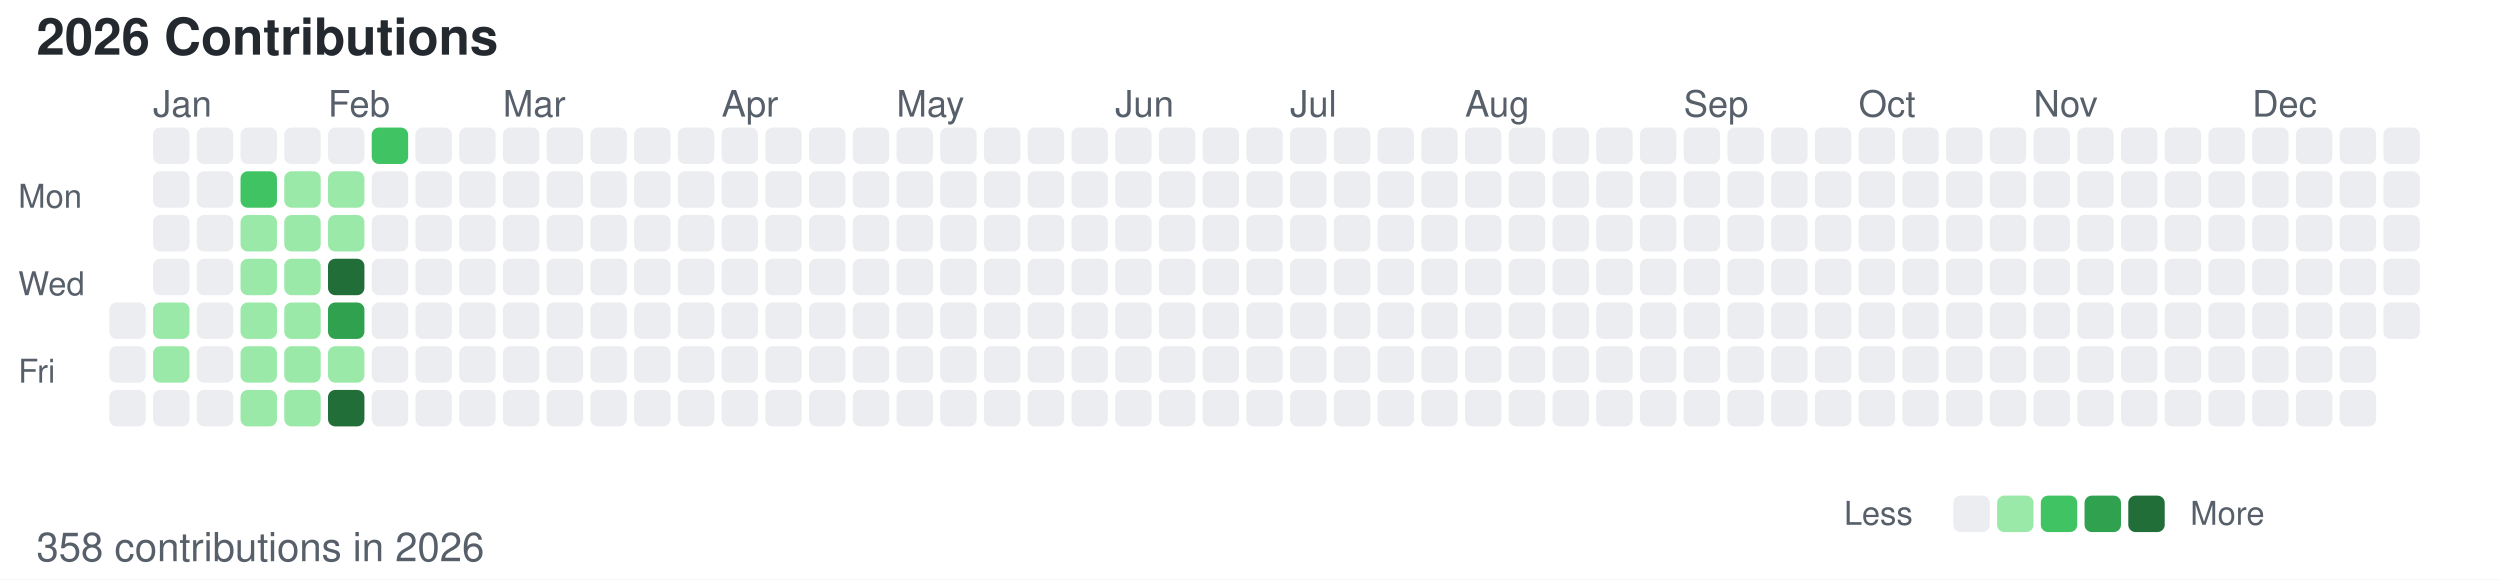
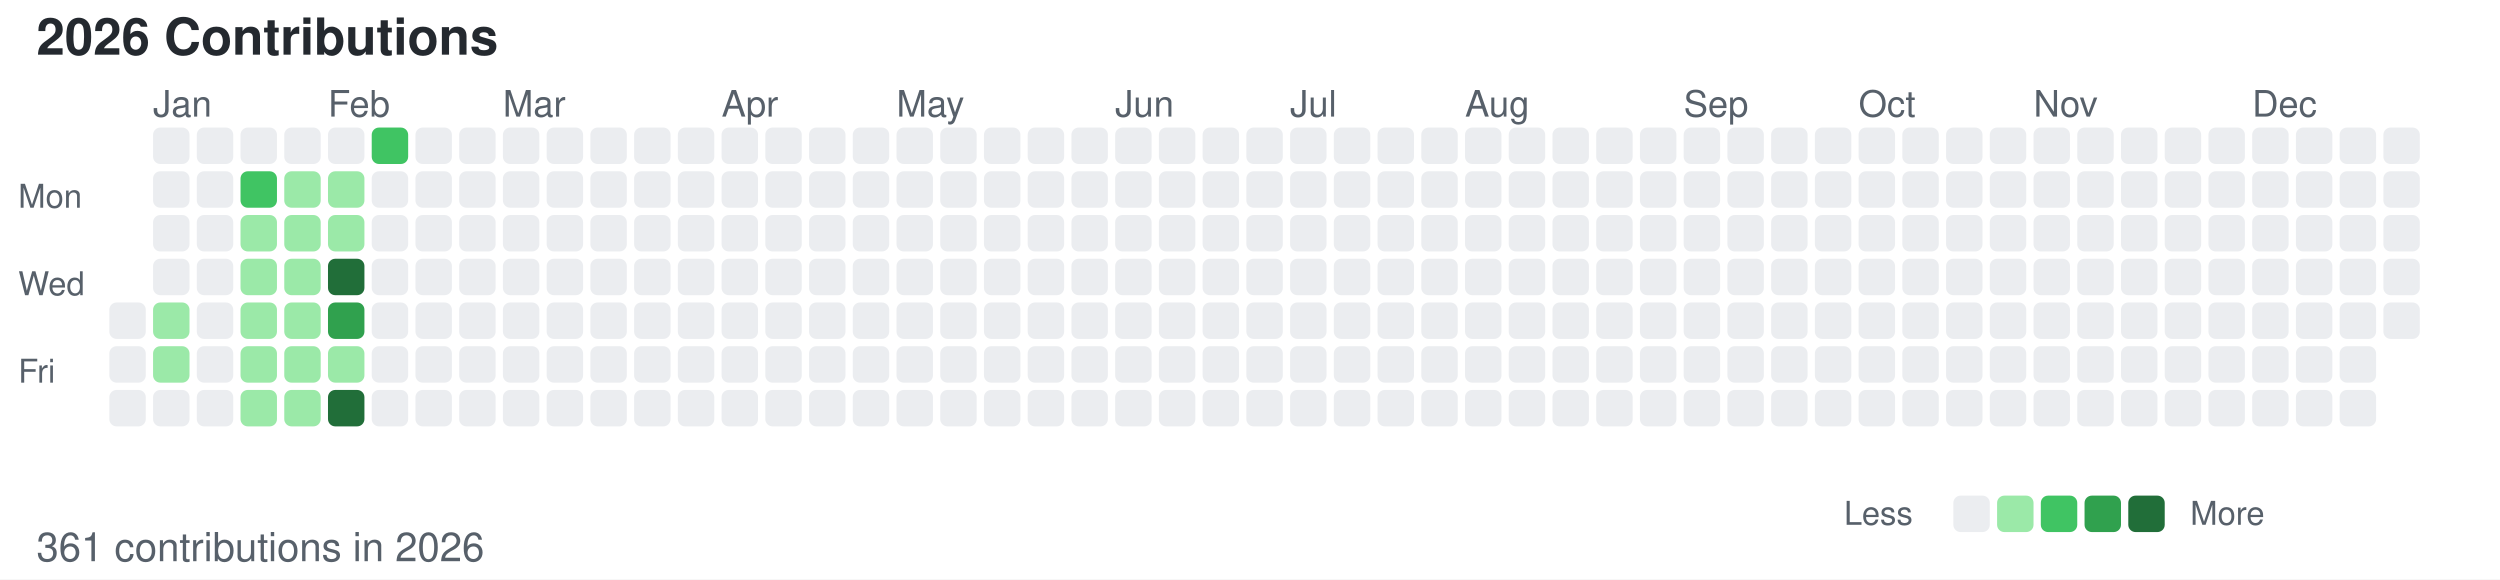
<svg xmlns="http://www.w3.org/2000/svg" width="686" height="159">
  <style>
        /* 默认浅色模式 */
        .bg { fill: #ffffff; }
        .text-primary { fill: #24292f; }
        .text-secondary { fill: #57606a; }
        .level-0 { fill: #ebedf0; }
        .level-1 { fill: #9be9a8; }
        .level-2 { fill: #40c463; }
        .level-3 { fill: #30a14e; }
        .level-4 { fill: #216e39; }
        
        /* 深色模式 */
        @media (prefers-color-scheme: dark) {
            .bg { fill: #0d1117; }
            .text-primary { fill: #c9d1d9; }
            .text-secondary { fill: #8b949e; }
            .level-0 { fill: #161b22; }
            .level-1 { fill: #0e4429; }
            .level-2 { fill: #006d32; }
            .level-3 { fill: #26a641; }
            .level-4 { fill: #39d353; }
        }
    </style>
  <rect width="686" height="159" class="bg" />
  <text x="10" y="15" font-family="-apple-system, BlinkMacSystemFont, Segoe UI, Helvetica, Arial, sans-serif" font-size="14" class="text-primary" font-weight="600">2026 Contributions</text>
  <text x="5" y="57" font-family="-apple-system, BlinkMacSystemFont, Segoe UI, Helvetica, Arial, sans-serif" font-size="9" class="text-secondary" text-anchor="start">Mon</text>
  <text x="5" y="81" font-family="-apple-system, BlinkMacSystemFont, Segoe UI, Helvetica, Arial, sans-serif" font-size="9" class="text-secondary" text-anchor="start">Wed</text>
  <text x="5" y="105" font-family="-apple-system, BlinkMacSystemFont, Segoe UI, Helvetica, Arial, sans-serif" font-size="9" class="text-secondary" text-anchor="start">Fri</text>
  <text x="42" y="32" font-family="-apple-system, BlinkMacSystemFont, Segoe UI, Helvetica, Arial, sans-serif" font-size="10" class="text-secondary">Jan</text>
  <text x="90" y="32" font-family="-apple-system, BlinkMacSystemFont, Segoe UI, Helvetica, Arial, sans-serif" font-size="10" class="text-secondary">Feb</text>
  <text x="138" y="32" font-family="-apple-system, BlinkMacSystemFont, Segoe UI, Helvetica, Arial, sans-serif" font-size="10" class="text-secondary">Mar</text>
  <text x="198" y="32" font-family="-apple-system, BlinkMacSystemFont, Segoe UI, Helvetica, Arial, sans-serif" font-size="10" class="text-secondary">Apr</text>
  <text x="246" y="32" font-family="-apple-system, BlinkMacSystemFont, Segoe UI, Helvetica, Arial, sans-serif" font-size="10" class="text-secondary">May</text>
  <text x="306" y="32" font-family="-apple-system, BlinkMacSystemFont, Segoe UI, Helvetica, Arial, sans-serif" font-size="10" class="text-secondary">Jun</text>
  <text x="354" y="32" font-family="-apple-system, BlinkMacSystemFont, Segoe UI, Helvetica, Arial, sans-serif" font-size="10" class="text-secondary">Jul</text>
  <text x="402" y="32" font-family="-apple-system, BlinkMacSystemFont, Segoe UI, Helvetica, Arial, sans-serif" font-size="10" class="text-secondary">Aug</text>
  <text x="462" y="32" font-family="-apple-system, BlinkMacSystemFont, Segoe UI, Helvetica, Arial, sans-serif" font-size="10" class="text-secondary">Sep</text>
  <text x="510" y="32" font-family="-apple-system, BlinkMacSystemFont, Segoe UI, Helvetica, Arial, sans-serif" font-size="10" class="text-secondary">Oct</text>
  <text x="558" y="32" font-family="-apple-system, BlinkMacSystemFont, Segoe UI, Helvetica, Arial, sans-serif" font-size="10" class="text-secondary">Nov</text>
  <text x="618" y="32" font-family="-apple-system, BlinkMacSystemFont, Segoe UI, Helvetica, Arial, sans-serif" font-size="10" class="text-secondary">Dec</text>
  <rect x="30" y="83" width="10" height="10" class="level-0" rx="2" ry="2" />
  <rect x="30" y="95" width="10" height="10" class="level-0" rx="2" ry="2" />
  <rect x="30" y="107" width="10" height="10" class="level-0" rx="2" ry="2" />
  <rect x="42" y="35" width="10" height="10" class="level-0" rx="2" ry="2" />
  <rect x="42" y="47" width="10" height="10" class="level-0" rx="2" ry="2" />
  <rect x="42" y="59" width="10" height="10" class="level-0" rx="2" ry="2" />
  <rect x="42" y="71" width="10" height="10" class="level-0" rx="2" ry="2" />
  <rect x="42" y="83" width="10" height="10" class="level-1" rx="2" ry="2" />
  <rect x="42" y="95" width="10" height="10" class="level-1" rx="2" ry="2" />
  <rect x="42" y="107" width="10" height="10" class="level-0" rx="2" ry="2" />
  <rect x="54" y="35" width="10" height="10" class="level-0" rx="2" ry="2" />
  <rect x="54" y="47" width="10" height="10" class="level-0" rx="2" ry="2" />
  <rect x="54" y="59" width="10" height="10" class="level-0" rx="2" ry="2" />
  <rect x="54" y="71" width="10" height="10" class="level-0" rx="2" ry="2" />
  <rect x="54" y="83" width="10" height="10" class="level-0" rx="2" ry="2" />
  <rect x="54" y="95" width="10" height="10" class="level-0" rx="2" ry="2" />
  <rect x="54" y="107" width="10" height="10" class="level-0" rx="2" ry="2" />
  <rect x="66" y="35" width="10" height="10" class="level-0" rx="2" ry="2" />
  <rect x="66" y="47" width="10" height="10" class="level-2" rx="2" ry="2" />
  <rect x="66" y="59" width="10" height="10" class="level-1" rx="2" ry="2" />
  <rect x="66" y="71" width="10" height="10" class="level-1" rx="2" ry="2" />
  <rect x="66" y="83" width="10" height="10" class="level-1" rx="2" ry="2" />
  <rect x="66" y="95" width="10" height="10" class="level-1" rx="2" ry="2" />
  <rect x="66" y="107" width="10" height="10" class="level-1" rx="2" ry="2" />
  <rect x="78" y="35" width="10" height="10" class="level-0" rx="2" ry="2" />
  <rect x="78" y="47" width="10" height="10" class="level-1" rx="2" ry="2" />
  <rect x="78" y="59" width="10" height="10" class="level-1" rx="2" ry="2" />
  <rect x="78" y="71" width="10" height="10" class="level-1" rx="2" ry="2" />
  <rect x="78" y="83" width="10" height="10" class="level-1" rx="2" ry="2" />
  <rect x="78" y="95" width="10" height="10" class="level-1" rx="2" ry="2" />
  <rect x="78" y="107" width="10" height="10" class="level-1" rx="2" ry="2" />
  <rect x="90" y="35" width="10" height="10" class="level-0" rx="2" ry="2" />
  <rect x="90" y="47" width="10" height="10" class="level-1" rx="2" ry="2" />
  <rect x="90" y="59" width="10" height="10" class="level-1" rx="2" ry="2" />
  <rect x="90" y="71" width="10" height="10" class="level-4" rx="2" ry="2" />
  <rect x="90" y="83" width="10" height="10" class="level-3" rx="2" ry="2" />
  <rect x="90" y="95" width="10" height="10" class="level-1" rx="2" ry="2" />
  <rect x="90" y="107" width="10" height="10" class="level-4" rx="2" ry="2" />
  <rect x="102" y="35" width="10" height="10" class="level-2" rx="2" ry="2" />
  <rect x="102" y="47" width="10" height="10" class="level-0" rx="2" ry="2" />
  <rect x="102" y="59" width="10" height="10" class="level-0" rx="2" ry="2" />
  <rect x="102" y="71" width="10" height="10" class="level-0" rx="2" ry="2" />
  <rect x="102" y="83" width="10" height="10" class="level-0" rx="2" ry="2" />
  <rect x="102" y="95" width="10" height="10" class="level-0" rx="2" ry="2" />
  <rect x="102" y="107" width="10" height="10" class="level-0" rx="2" ry="2" />
  <rect x="114" y="35" width="10" height="10" class="level-0" rx="2" ry="2" />
  <rect x="114" y="47" width="10" height="10" class="level-0" rx="2" ry="2" />
  <rect x="114" y="59" width="10" height="10" class="level-0" rx="2" ry="2" />
  <rect x="114" y="71" width="10" height="10" class="level-0" rx="2" ry="2" />
  <rect x="114" y="83" width="10" height="10" class="level-0" rx="2" ry="2" />
  <rect x="114" y="95" width="10" height="10" class="level-0" rx="2" ry="2" />
  <rect x="114" y="107" width="10" height="10" class="level-0" rx="2" ry="2" />
  <rect x="126" y="35" width="10" height="10" class="level-0" rx="2" ry="2" />
  <rect x="126" y="47" width="10" height="10" class="level-0" rx="2" ry="2" />
  <rect x="126" y="59" width="10" height="10" class="level-0" rx="2" ry="2" />
  <rect x="126" y="71" width="10" height="10" class="level-0" rx="2" ry="2" />
  <rect x="126" y="83" width="10" height="10" class="level-0" rx="2" ry="2" />
  <rect x="126" y="95" width="10" height="10" class="level-0" rx="2" ry="2" />
  <rect x="126" y="107" width="10" height="10" class="level-0" rx="2" ry="2" />
  <rect x="138" y="35" width="10" height="10" class="level-0" rx="2" ry="2" />
  <rect x="138" y="47" width="10" height="10" class="level-0" rx="2" ry="2" />
  <rect x="138" y="59" width="10" height="10" class="level-0" rx="2" ry="2" />
  <rect x="138" y="71" width="10" height="10" class="level-0" rx="2" ry="2" />
  <rect x="138" y="83" width="10" height="10" class="level-0" rx="2" ry="2" />
  <rect x="138" y="95" width="10" height="10" class="level-0" rx="2" ry="2" />
  <rect x="138" y="107" width="10" height="10" class="level-0" rx="2" ry="2" />
  <rect x="150" y="35" width="10" height="10" class="level-0" rx="2" ry="2" />
  <rect x="150" y="47" width="10" height="10" class="level-0" rx="2" ry="2" />
  <rect x="150" y="59" width="10" height="10" class="level-0" rx="2" ry="2" />
  <rect x="150" y="71" width="10" height="10" class="level-0" rx="2" ry="2" />
  <rect x="150" y="83" width="10" height="10" class="level-0" rx="2" ry="2" />
  <rect x="150" y="95" width="10" height="10" class="level-0" rx="2" ry="2" />
  <rect x="150" y="107" width="10" height="10" class="level-0" rx="2" ry="2" />
  <rect x="162" y="35" width="10" height="10" class="level-0" rx="2" ry="2" />
  <rect x="162" y="47" width="10" height="10" class="level-0" rx="2" ry="2" />
  <rect x="162" y="59" width="10" height="10" class="level-0" rx="2" ry="2" />
  <rect x="162" y="71" width="10" height="10" class="level-0" rx="2" ry="2" />
  <rect x="162" y="83" width="10" height="10" class="level-0" rx="2" ry="2" />
  <rect x="162" y="95" width="10" height="10" class="level-0" rx="2" ry="2" />
  <rect x="162" y="107" width="10" height="10" class="level-0" rx="2" ry="2" />
  <rect x="174" y="35" width="10" height="10" class="level-0" rx="2" ry="2" />
  <rect x="174" y="47" width="10" height="10" class="level-0" rx="2" ry="2" />
  <rect x="174" y="59" width="10" height="10" class="level-0" rx="2" ry="2" />
  <rect x="174" y="71" width="10" height="10" class="level-0" rx="2" ry="2" />
  <rect x="174" y="83" width="10" height="10" class="level-0" rx="2" ry="2" />
  <rect x="174" y="95" width="10" height="10" class="level-0" rx="2" ry="2" />
  <rect x="174" y="107" width="10" height="10" class="level-0" rx="2" ry="2" />
  <rect x="186" y="35" width="10" height="10" class="level-0" rx="2" ry="2" />
  <rect x="186" y="47" width="10" height="10" class="level-0" rx="2" ry="2" />
  <rect x="186" y="59" width="10" height="10" class="level-0" rx="2" ry="2" />
  <rect x="186" y="71" width="10" height="10" class="level-0" rx="2" ry="2" />
  <rect x="186" y="83" width="10" height="10" class="level-0" rx="2" ry="2" />
  <rect x="186" y="95" width="10" height="10" class="level-0" rx="2" ry="2" />
  <rect x="186" y="107" width="10" height="10" class="level-0" rx="2" ry="2" />
  <rect x="198" y="35" width="10" height="10" class="level-0" rx="2" ry="2" />
  <rect x="198" y="47" width="10" height="10" class="level-0" rx="2" ry="2" />
  <rect x="198" y="59" width="10" height="10" class="level-0" rx="2" ry="2" />
  <rect x="198" y="71" width="10" height="10" class="level-0" rx="2" ry="2" />
  <rect x="198" y="83" width="10" height="10" class="level-0" rx="2" ry="2" />
  <rect x="198" y="95" width="10" height="10" class="level-0" rx="2" ry="2" />
  <rect x="198" y="107" width="10" height="10" class="level-0" rx="2" ry="2" />
  <rect x="210" y="35" width="10" height="10" class="level-0" rx="2" ry="2" />
  <rect x="210" y="47" width="10" height="10" class="level-0" rx="2" ry="2" />
  <rect x="210" y="59" width="10" height="10" class="level-0" rx="2" ry="2" />
  <rect x="210" y="71" width="10" height="10" class="level-0" rx="2" ry="2" />
  <rect x="210" y="83" width="10" height="10" class="level-0" rx="2" ry="2" />
  <rect x="210" y="95" width="10" height="10" class="level-0" rx="2" ry="2" />
  <rect x="210" y="107" width="10" height="10" class="level-0" rx="2" ry="2" />
  <rect x="222" y="35" width="10" height="10" class="level-0" rx="2" ry="2" />
  <rect x="222" y="47" width="10" height="10" class="level-0" rx="2" ry="2" />
  <rect x="222" y="59" width="10" height="10" class="level-0" rx="2" ry="2" />
  <rect x="222" y="71" width="10" height="10" class="level-0" rx="2" ry="2" />
  <rect x="222" y="83" width="10" height="10" class="level-0" rx="2" ry="2" />
  <rect x="222" y="95" width="10" height="10" class="level-0" rx="2" ry="2" />
  <rect x="222" y="107" width="10" height="10" class="level-0" rx="2" ry="2" />
  <rect x="234" y="35" width="10" height="10" class="level-0" rx="2" ry="2" />
  <rect x="234" y="47" width="10" height="10" class="level-0" rx="2" ry="2" />
  <rect x="234" y="59" width="10" height="10" class="level-0" rx="2" ry="2" />
  <rect x="234" y="71" width="10" height="10" class="level-0" rx="2" ry="2" />
  <rect x="234" y="83" width="10" height="10" class="level-0" rx="2" ry="2" />
  <rect x="234" y="95" width="10" height="10" class="level-0" rx="2" ry="2" />
  <rect x="234" y="107" width="10" height="10" class="level-0" rx="2" ry="2" />
  <rect x="246" y="35" width="10" height="10" class="level-0" rx="2" ry="2" />
  <rect x="246" y="47" width="10" height="10" class="level-0" rx="2" ry="2" />
  <rect x="246" y="59" width="10" height="10" class="level-0" rx="2" ry="2" />
  <rect x="246" y="71" width="10" height="10" class="level-0" rx="2" ry="2" />
  <rect x="246" y="83" width="10" height="10" class="level-0" rx="2" ry="2" />
  <rect x="246" y="95" width="10" height="10" class="level-0" rx="2" ry="2" />
  <rect x="246" y="107" width="10" height="10" class="level-0" rx="2" ry="2" />
  <rect x="258" y="35" width="10" height="10" class="level-0" rx="2" ry="2" />
  <rect x="258" y="47" width="10" height="10" class="level-0" rx="2" ry="2" />
  <rect x="258" y="59" width="10" height="10" class="level-0" rx="2" ry="2" />
  <rect x="258" y="71" width="10" height="10" class="level-0" rx="2" ry="2" />
  <rect x="258" y="83" width="10" height="10" class="level-0" rx="2" ry="2" />
  <rect x="258" y="95" width="10" height="10" class="level-0" rx="2" ry="2" />
  <rect x="258" y="107" width="10" height="10" class="level-0" rx="2" ry="2" />
  <rect x="270" y="35" width="10" height="10" class="level-0" rx="2" ry="2" />
  <rect x="270" y="47" width="10" height="10" class="level-0" rx="2" ry="2" />
  <rect x="270" y="59" width="10" height="10" class="level-0" rx="2" ry="2" />
  <rect x="270" y="71" width="10" height="10" class="level-0" rx="2" ry="2" />
  <rect x="270" y="83" width="10" height="10" class="level-0" rx="2" ry="2" />
  <rect x="270" y="95" width="10" height="10" class="level-0" rx="2" ry="2" />
  <rect x="270" y="107" width="10" height="10" class="level-0" rx="2" ry="2" />
  <rect x="282" y="35" width="10" height="10" class="level-0" rx="2" ry="2" />
  <rect x="282" y="47" width="10" height="10" class="level-0" rx="2" ry="2" />
  <rect x="282" y="59" width="10" height="10" class="level-0" rx="2" ry="2" />
  <rect x="282" y="71" width="10" height="10" class="level-0" rx="2" ry="2" />
  <rect x="282" y="83" width="10" height="10" class="level-0" rx="2" ry="2" />
  <rect x="282" y="95" width="10" height="10" class="level-0" rx="2" ry="2" />
  <rect x="282" y="107" width="10" height="10" class="level-0" rx="2" ry="2" />
  <rect x="294" y="35" width="10" height="10" class="level-0" rx="2" ry="2" />
  <rect x="294" y="47" width="10" height="10" class="level-0" rx="2" ry="2" />
  <rect x="294" y="59" width="10" height="10" class="level-0" rx="2" ry="2" />
  <rect x="294" y="71" width="10" height="10" class="level-0" rx="2" ry="2" />
  <rect x="294" y="83" width="10" height="10" class="level-0" rx="2" ry="2" />
  <rect x="294" y="95" width="10" height="10" class="level-0" rx="2" ry="2" />
  <rect x="294" y="107" width="10" height="10" class="level-0" rx="2" ry="2" />
  <rect x="306" y="35" width="10" height="10" class="level-0" rx="2" ry="2" />
  <rect x="306" y="47" width="10" height="10" class="level-0" rx="2" ry="2" />
  <rect x="306" y="59" width="10" height="10" class="level-0" rx="2" ry="2" />
  <rect x="306" y="71" width="10" height="10" class="level-0" rx="2" ry="2" />
  <rect x="306" y="83" width="10" height="10" class="level-0" rx="2" ry="2" />
  <rect x="306" y="95" width="10" height="10" class="level-0" rx="2" ry="2" />
  <rect x="306" y="107" width="10" height="10" class="level-0" rx="2" ry="2" />
  <rect x="318" y="35" width="10" height="10" class="level-0" rx="2" ry="2" />
  <rect x="318" y="47" width="10" height="10" class="level-0" rx="2" ry="2" />
  <rect x="318" y="59" width="10" height="10" class="level-0" rx="2" ry="2" />
  <rect x="318" y="71" width="10" height="10" class="level-0" rx="2" ry="2" />
  <rect x="318" y="83" width="10" height="10" class="level-0" rx="2" ry="2" />
  <rect x="318" y="95" width="10" height="10" class="level-0" rx="2" ry="2" />
  <rect x="318" y="107" width="10" height="10" class="level-0" rx="2" ry="2" />
  <rect x="330" y="35" width="10" height="10" class="level-0" rx="2" ry="2" />
  <rect x="330" y="47" width="10" height="10" class="level-0" rx="2" ry="2" />
  <rect x="330" y="59" width="10" height="10" class="level-0" rx="2" ry="2" />
  <rect x="330" y="71" width="10" height="10" class="level-0" rx="2" ry="2" />
  <rect x="330" y="83" width="10" height="10" class="level-0" rx="2" ry="2" />
  <rect x="330" y="95" width="10" height="10" class="level-0" rx="2" ry="2" />
  <rect x="330" y="107" width="10" height="10" class="level-0" rx="2" ry="2" />
  <rect x="342" y="35" width="10" height="10" class="level-0" rx="2" ry="2" />
  <rect x="342" y="47" width="10" height="10" class="level-0" rx="2" ry="2" />
  <rect x="342" y="59" width="10" height="10" class="level-0" rx="2" ry="2" />
  <rect x="342" y="71" width="10" height="10" class="level-0" rx="2" ry="2" />
  <rect x="342" y="83" width="10" height="10" class="level-0" rx="2" ry="2" />
  <rect x="342" y="95" width="10" height="10" class="level-0" rx="2" ry="2" />
  <rect x="342" y="107" width="10" height="10" class="level-0" rx="2" ry="2" />
  <rect x="354" y="35" width="10" height="10" class="level-0" rx="2" ry="2" />
  <rect x="354" y="47" width="10" height="10" class="level-0" rx="2" ry="2" />
  <rect x="354" y="59" width="10" height="10" class="level-0" rx="2" ry="2" />
  <rect x="354" y="71" width="10" height="10" class="level-0" rx="2" ry="2" />
  <rect x="354" y="83" width="10" height="10" class="level-0" rx="2" ry="2" />
  <rect x="354" y="95" width="10" height="10" class="level-0" rx="2" ry="2" />
  <rect x="354" y="107" width="10" height="10" class="level-0" rx="2" ry="2" />
  <rect x="366" y="35" width="10" height="10" class="level-0" rx="2" ry="2" />
  <rect x="366" y="47" width="10" height="10" class="level-0" rx="2" ry="2" />
  <rect x="366" y="59" width="10" height="10" class="level-0" rx="2" ry="2" />
  <rect x="366" y="71" width="10" height="10" class="level-0" rx="2" ry="2" />
  <rect x="366" y="83" width="10" height="10" class="level-0" rx="2" ry="2" />
  <rect x="366" y="95" width="10" height="10" class="level-0" rx="2" ry="2" />
  <rect x="366" y="107" width="10" height="10" class="level-0" rx="2" ry="2" />
  <rect x="378" y="35" width="10" height="10" class="level-0" rx="2" ry="2" />
  <rect x="378" y="47" width="10" height="10" class="level-0" rx="2" ry="2" />
  <rect x="378" y="59" width="10" height="10" class="level-0" rx="2" ry="2" />
  <rect x="378" y="71" width="10" height="10" class="level-0" rx="2" ry="2" />
  <rect x="378" y="83" width="10" height="10" class="level-0" rx="2" ry="2" />
  <rect x="378" y="95" width="10" height="10" class="level-0" rx="2" ry="2" />
  <rect x="378" y="107" width="10" height="10" class="level-0" rx="2" ry="2" />
  <rect x="390" y="35" width="10" height="10" class="level-0" rx="2" ry="2" />
  <rect x="390" y="47" width="10" height="10" class="level-0" rx="2" ry="2" />
  <rect x="390" y="59" width="10" height="10" class="level-0" rx="2" ry="2" />
  <rect x="390" y="71" width="10" height="10" class="level-0" rx="2" ry="2" />
  <rect x="390" y="83" width="10" height="10" class="level-0" rx="2" ry="2" />
  <rect x="390" y="95" width="10" height="10" class="level-0" rx="2" ry="2" />
  <rect x="390" y="107" width="10" height="10" class="level-0" rx="2" ry="2" />
  <rect x="402" y="35" width="10" height="10" class="level-0" rx="2" ry="2" />
  <rect x="402" y="47" width="10" height="10" class="level-0" rx="2" ry="2" />
  <rect x="402" y="59" width="10" height="10" class="level-0" rx="2" ry="2" />
  <rect x="402" y="71" width="10" height="10" class="level-0" rx="2" ry="2" />
  <rect x="402" y="83" width="10" height="10" class="level-0" rx="2" ry="2" />
  <rect x="402" y="95" width="10" height="10" class="level-0" rx="2" ry="2" />
  <rect x="402" y="107" width="10" height="10" class="level-0" rx="2" ry="2" />
  <rect x="414" y="35" width="10" height="10" class="level-0" rx="2" ry="2" />
  <rect x="414" y="47" width="10" height="10" class="level-0" rx="2" ry="2" />
  <rect x="414" y="59" width="10" height="10" class="level-0" rx="2" ry="2" />
  <rect x="414" y="71" width="10" height="10" class="level-0" rx="2" ry="2" />
  <rect x="414" y="83" width="10" height="10" class="level-0" rx="2" ry="2" />
  <rect x="414" y="95" width="10" height="10" class="level-0" rx="2" ry="2" />
  <rect x="414" y="107" width="10" height="10" class="level-0" rx="2" ry="2" />
  <rect x="426" y="35" width="10" height="10" class="level-0" rx="2" ry="2" />
  <rect x="426" y="47" width="10" height="10" class="level-0" rx="2" ry="2" />
  <rect x="426" y="59" width="10" height="10" class="level-0" rx="2" ry="2" />
  <rect x="426" y="71" width="10" height="10" class="level-0" rx="2" ry="2" />
  <rect x="426" y="83" width="10" height="10" class="level-0" rx="2" ry="2" />
  <rect x="426" y="95" width="10" height="10" class="level-0" rx="2" ry="2" />
  <rect x="426" y="107" width="10" height="10" class="level-0" rx="2" ry="2" />
  <rect x="438" y="35" width="10" height="10" class="level-0" rx="2" ry="2" />
  <rect x="438" y="47" width="10" height="10" class="level-0" rx="2" ry="2" />
  <rect x="438" y="59" width="10" height="10" class="level-0" rx="2" ry="2" />
  <rect x="438" y="71" width="10" height="10" class="level-0" rx="2" ry="2" />
  <rect x="438" y="83" width="10" height="10" class="level-0" rx="2" ry="2" />
  <rect x="438" y="95" width="10" height="10" class="level-0" rx="2" ry="2" />
  <rect x="438" y="107" width="10" height="10" class="level-0" rx="2" ry="2" />
  <rect x="450" y="35" width="10" height="10" class="level-0" rx="2" ry="2" />
  <rect x="450" y="47" width="10" height="10" class="level-0" rx="2" ry="2" />
  <rect x="450" y="59" width="10" height="10" class="level-0" rx="2" ry="2" />
  <rect x="450" y="71" width="10" height="10" class="level-0" rx="2" ry="2" />
  <rect x="450" y="83" width="10" height="10" class="level-0" rx="2" ry="2" />
  <rect x="450" y="95" width="10" height="10" class="level-0" rx="2" ry="2" />
  <rect x="450" y="107" width="10" height="10" class="level-0" rx="2" ry="2" />
  <rect x="462" y="35" width="10" height="10" class="level-0" rx="2" ry="2" />
  <rect x="462" y="47" width="10" height="10" class="level-0" rx="2" ry="2" />
  <rect x="462" y="59" width="10" height="10" class="level-0" rx="2" ry="2" />
  <rect x="462" y="71" width="10" height="10" class="level-0" rx="2" ry="2" />
  <rect x="462" y="83" width="10" height="10" class="level-0" rx="2" ry="2" />
  <rect x="462" y="95" width="10" height="10" class="level-0" rx="2" ry="2" />
  <rect x="462" y="107" width="10" height="10" class="level-0" rx="2" ry="2" />
  <rect x="474" y="35" width="10" height="10" class="level-0" rx="2" ry="2" />
  <rect x="474" y="47" width="10" height="10" class="level-0" rx="2" ry="2" />
  <rect x="474" y="59" width="10" height="10" class="level-0" rx="2" ry="2" />
  <rect x="474" y="71" width="10" height="10" class="level-0" rx="2" ry="2" />
  <rect x="474" y="83" width="10" height="10" class="level-0" rx="2" ry="2" />
  <rect x="474" y="95" width="10" height="10" class="level-0" rx="2" ry="2" />
  <rect x="474" y="107" width="10" height="10" class="level-0" rx="2" ry="2" />
  <rect x="486" y="35" width="10" height="10" class="level-0" rx="2" ry="2" />
  <rect x="486" y="47" width="10" height="10" class="level-0" rx="2" ry="2" />
  <rect x="486" y="59" width="10" height="10" class="level-0" rx="2" ry="2" />
  <rect x="486" y="71" width="10" height="10" class="level-0" rx="2" ry="2" />
  <rect x="486" y="83" width="10" height="10" class="level-0" rx="2" ry="2" />
  <rect x="486" y="95" width="10" height="10" class="level-0" rx="2" ry="2" />
  <rect x="486" y="107" width="10" height="10" class="level-0" rx="2" ry="2" />
  <rect x="498" y="35" width="10" height="10" class="level-0" rx="2" ry="2" />
  <rect x="498" y="47" width="10" height="10" class="level-0" rx="2" ry="2" />
  <rect x="498" y="59" width="10" height="10" class="level-0" rx="2" ry="2" />
  <rect x="498" y="71" width="10" height="10" class="level-0" rx="2" ry="2" />
  <rect x="498" y="83" width="10" height="10" class="level-0" rx="2" ry="2" />
  <rect x="498" y="95" width="10" height="10" class="level-0" rx="2" ry="2" />
  <rect x="498" y="107" width="10" height="10" class="level-0" rx="2" ry="2" />
  <rect x="510" y="35" width="10" height="10" class="level-0" rx="2" ry="2" />
  <rect x="510" y="47" width="10" height="10" class="level-0" rx="2" ry="2" />
  <rect x="510" y="59" width="10" height="10" class="level-0" rx="2" ry="2" />
  <rect x="510" y="71" width="10" height="10" class="level-0" rx="2" ry="2" />
  <rect x="510" y="83" width="10" height="10" class="level-0" rx="2" ry="2" />
  <rect x="510" y="95" width="10" height="10" class="level-0" rx="2" ry="2" />
  <rect x="510" y="107" width="10" height="10" class="level-0" rx="2" ry="2" />
  <rect x="522" y="35" width="10" height="10" class="level-0" rx="2" ry="2" />
  <rect x="522" y="47" width="10" height="10" class="level-0" rx="2" ry="2" />
  <rect x="522" y="59" width="10" height="10" class="level-0" rx="2" ry="2" />
  <rect x="522" y="71" width="10" height="10" class="level-0" rx="2" ry="2" />
  <rect x="522" y="83" width="10" height="10" class="level-0" rx="2" ry="2" />
  <rect x="522" y="95" width="10" height="10" class="level-0" rx="2" ry="2" />
  <rect x="522" y="107" width="10" height="10" class="level-0" rx="2" ry="2" />
  <rect x="534" y="35" width="10" height="10" class="level-0" rx="2" ry="2" />
  <rect x="534" y="47" width="10" height="10" class="level-0" rx="2" ry="2" />
  <rect x="534" y="59" width="10" height="10" class="level-0" rx="2" ry="2" />
  <rect x="534" y="71" width="10" height="10" class="level-0" rx="2" ry="2" />
  <rect x="534" y="83" width="10" height="10" class="level-0" rx="2" ry="2" />
  <rect x="534" y="95" width="10" height="10" class="level-0" rx="2" ry="2" />
  <rect x="534" y="107" width="10" height="10" class="level-0" rx="2" ry="2" />
  <rect x="546" y="35" width="10" height="10" class="level-0" rx="2" ry="2" />
  <rect x="546" y="47" width="10" height="10" class="level-0" rx="2" ry="2" />
  <rect x="546" y="59" width="10" height="10" class="level-0" rx="2" ry="2" />
  <rect x="546" y="71" width="10" height="10" class="level-0" rx="2" ry="2" />
  <rect x="546" y="83" width="10" height="10" class="level-0" rx="2" ry="2" />
  <rect x="546" y="95" width="10" height="10" class="level-0" rx="2" ry="2" />
  <rect x="546" y="107" width="10" height="10" class="level-0" rx="2" ry="2" />
  <rect x="558" y="35" width="10" height="10" class="level-0" rx="2" ry="2" />
  <rect x="558" y="47" width="10" height="10" class="level-0" rx="2" ry="2" />
  <rect x="558" y="59" width="10" height="10" class="level-0" rx="2" ry="2" />
  <rect x="558" y="71" width="10" height="10" class="level-0" rx="2" ry="2" />
  <rect x="558" y="83" width="10" height="10" class="level-0" rx="2" ry="2" />
  <rect x="558" y="95" width="10" height="10" class="level-0" rx="2" ry="2" />
  <rect x="558" y="107" width="10" height="10" class="level-0" rx="2" ry="2" />
  <rect x="570" y="35" width="10" height="10" class="level-0" rx="2" ry="2" />
  <rect x="570" y="47" width="10" height="10" class="level-0" rx="2" ry="2" />
  <rect x="570" y="59" width="10" height="10" class="level-0" rx="2" ry="2" />
  <rect x="570" y="71" width="10" height="10" class="level-0" rx="2" ry="2" />
  <rect x="570" y="83" width="10" height="10" class="level-0" rx="2" ry="2" />
  <rect x="570" y="95" width="10" height="10" class="level-0" rx="2" ry="2" />
  <rect x="570" y="107" width="10" height="10" class="level-0" rx="2" ry="2" />
  <rect x="582" y="35" width="10" height="10" class="level-0" rx="2" ry="2" />
  <rect x="582" y="47" width="10" height="10" class="level-0" rx="2" ry="2" />
  <rect x="582" y="59" width="10" height="10" class="level-0" rx="2" ry="2" />
  <rect x="582" y="71" width="10" height="10" class="level-0" rx="2" ry="2" />
  <rect x="582" y="83" width="10" height="10" class="level-0" rx="2" ry="2" />
  <rect x="582" y="95" width="10" height="10" class="level-0" rx="2" ry="2" />
  <rect x="582" y="107" width="10" height="10" class="level-0" rx="2" ry="2" />
  <rect x="594" y="35" width="10" height="10" class="level-0" rx="2" ry="2" />
  <rect x="594" y="47" width="10" height="10" class="level-0" rx="2" ry="2" />
  <rect x="594" y="59" width="10" height="10" class="level-0" rx="2" ry="2" />
  <rect x="594" y="71" width="10" height="10" class="level-0" rx="2" ry="2" />
  <rect x="594" y="83" width="10" height="10" class="level-0" rx="2" ry="2" />
  <rect x="594" y="95" width="10" height="10" class="level-0" rx="2" ry="2" />
  <rect x="594" y="107" width="10" height="10" class="level-0" rx="2" ry="2" />
  <rect x="606" y="35" width="10" height="10" class="level-0" rx="2" ry="2" />
  <rect x="606" y="47" width="10" height="10" class="level-0" rx="2" ry="2" />
  <rect x="606" y="59" width="10" height="10" class="level-0" rx="2" ry="2" />
  <rect x="606" y="71" width="10" height="10" class="level-0" rx="2" ry="2" />
  <rect x="606" y="83" width="10" height="10" class="level-0" rx="2" ry="2" />
  <rect x="606" y="95" width="10" height="10" class="level-0" rx="2" ry="2" />
  <rect x="606" y="107" width="10" height="10" class="level-0" rx="2" ry="2" />
  <rect x="618" y="35" width="10" height="10" class="level-0" rx="2" ry="2" />
  <rect x="618" y="47" width="10" height="10" class="level-0" rx="2" ry="2" />
  <rect x="618" y="59" width="10" height="10" class="level-0" rx="2" ry="2" />
  <rect x="618" y="71" width="10" height="10" class="level-0" rx="2" ry="2" />
  <rect x="618" y="83" width="10" height="10" class="level-0" rx="2" ry="2" />
  <rect x="618" y="95" width="10" height="10" class="level-0" rx="2" ry="2" />
  <rect x="618" y="107" width="10" height="10" class="level-0" rx="2" ry="2" />
  <rect x="630" y="35" width="10" height="10" class="level-0" rx="2" ry="2" />
  <rect x="630" y="47" width="10" height="10" class="level-0" rx="2" ry="2" />
  <rect x="630" y="59" width="10" height="10" class="level-0" rx="2" ry="2" />
  <rect x="630" y="71" width="10" height="10" class="level-0" rx="2" ry="2" />
  <rect x="630" y="83" width="10" height="10" class="level-0" rx="2" ry="2" />
  <rect x="630" y="95" width="10" height="10" class="level-0" rx="2" ry="2" />
  <rect x="630" y="107" width="10" height="10" class="level-0" rx="2" ry="2" />
  <rect x="642" y="35" width="10" height="10" class="level-0" rx="2" ry="2" />
  <rect x="642" y="47" width="10" height="10" class="level-0" rx="2" ry="2" />
  <rect x="642" y="59" width="10" height="10" class="level-0" rx="2" ry="2" />
  <rect x="642" y="71" width="10" height="10" class="level-0" rx="2" ry="2" />
  <rect x="642" y="83" width="10" height="10" class="level-0" rx="2" ry="2" />
  <rect x="642" y="95" width="10" height="10" class="level-0" rx="2" ry="2" />
  <rect x="642" y="107" width="10" height="10" class="level-0" rx="2" ry="2" />
  <rect x="654" y="35" width="10" height="10" class="level-0" rx="2" ry="2" />
  <rect x="654" y="47" width="10" height="10" class="level-0" rx="2" ry="2" />
  <rect x="654" y="59" width="10" height="10" class="level-0" rx="2" ry="2" />
  <rect x="654" y="71" width="10" height="10" class="level-0" rx="2" ry="2" />
  <rect x="654" y="83" width="10" height="10" class="level-0" rx="2" ry="2" />
  <text x="506" y="144" font-family="-apple-system, BlinkMacSystemFont, Segoe UI, Helvetica, Arial, sans-serif" font-size="9" class="text-secondary">Less</text>
  <rect x="536" y="136" width="10" height="10" class="level-0" rx="2" ry="2" />
  <rect x="548" y="136" width="10" height="10" class="level-1" rx="2" ry="2" />
  <rect x="560" y="136" width="10" height="10" class="level-2" rx="2" ry="2" />
  <rect x="572" y="136" width="10" height="10" class="level-3" rx="2" ry="2" />
  <rect x="584" y="136" width="10" height="10" class="level-4" rx="2" ry="2" />
  <text x="601" y="144" font-family="-apple-system, BlinkMacSystemFont, Segoe UI, Helvetica, Arial, sans-serif" font-size="9" class="text-secondary">More</text>
-   <text x="10" y="154" font-family="-apple-system, BlinkMacSystemFont, Segoe UI, Helvetica, Arial, sans-serif" font-size="11" class="text-secondary">358 contributions in 2026</text>
+   <text x="10" y="154" font-family="-apple-system, BlinkMacSystemFont, Segoe UI, Helvetica, Arial, sans-serif" font-size="11" class="text-secondary">361 contributions in 2026</text>
</svg>
